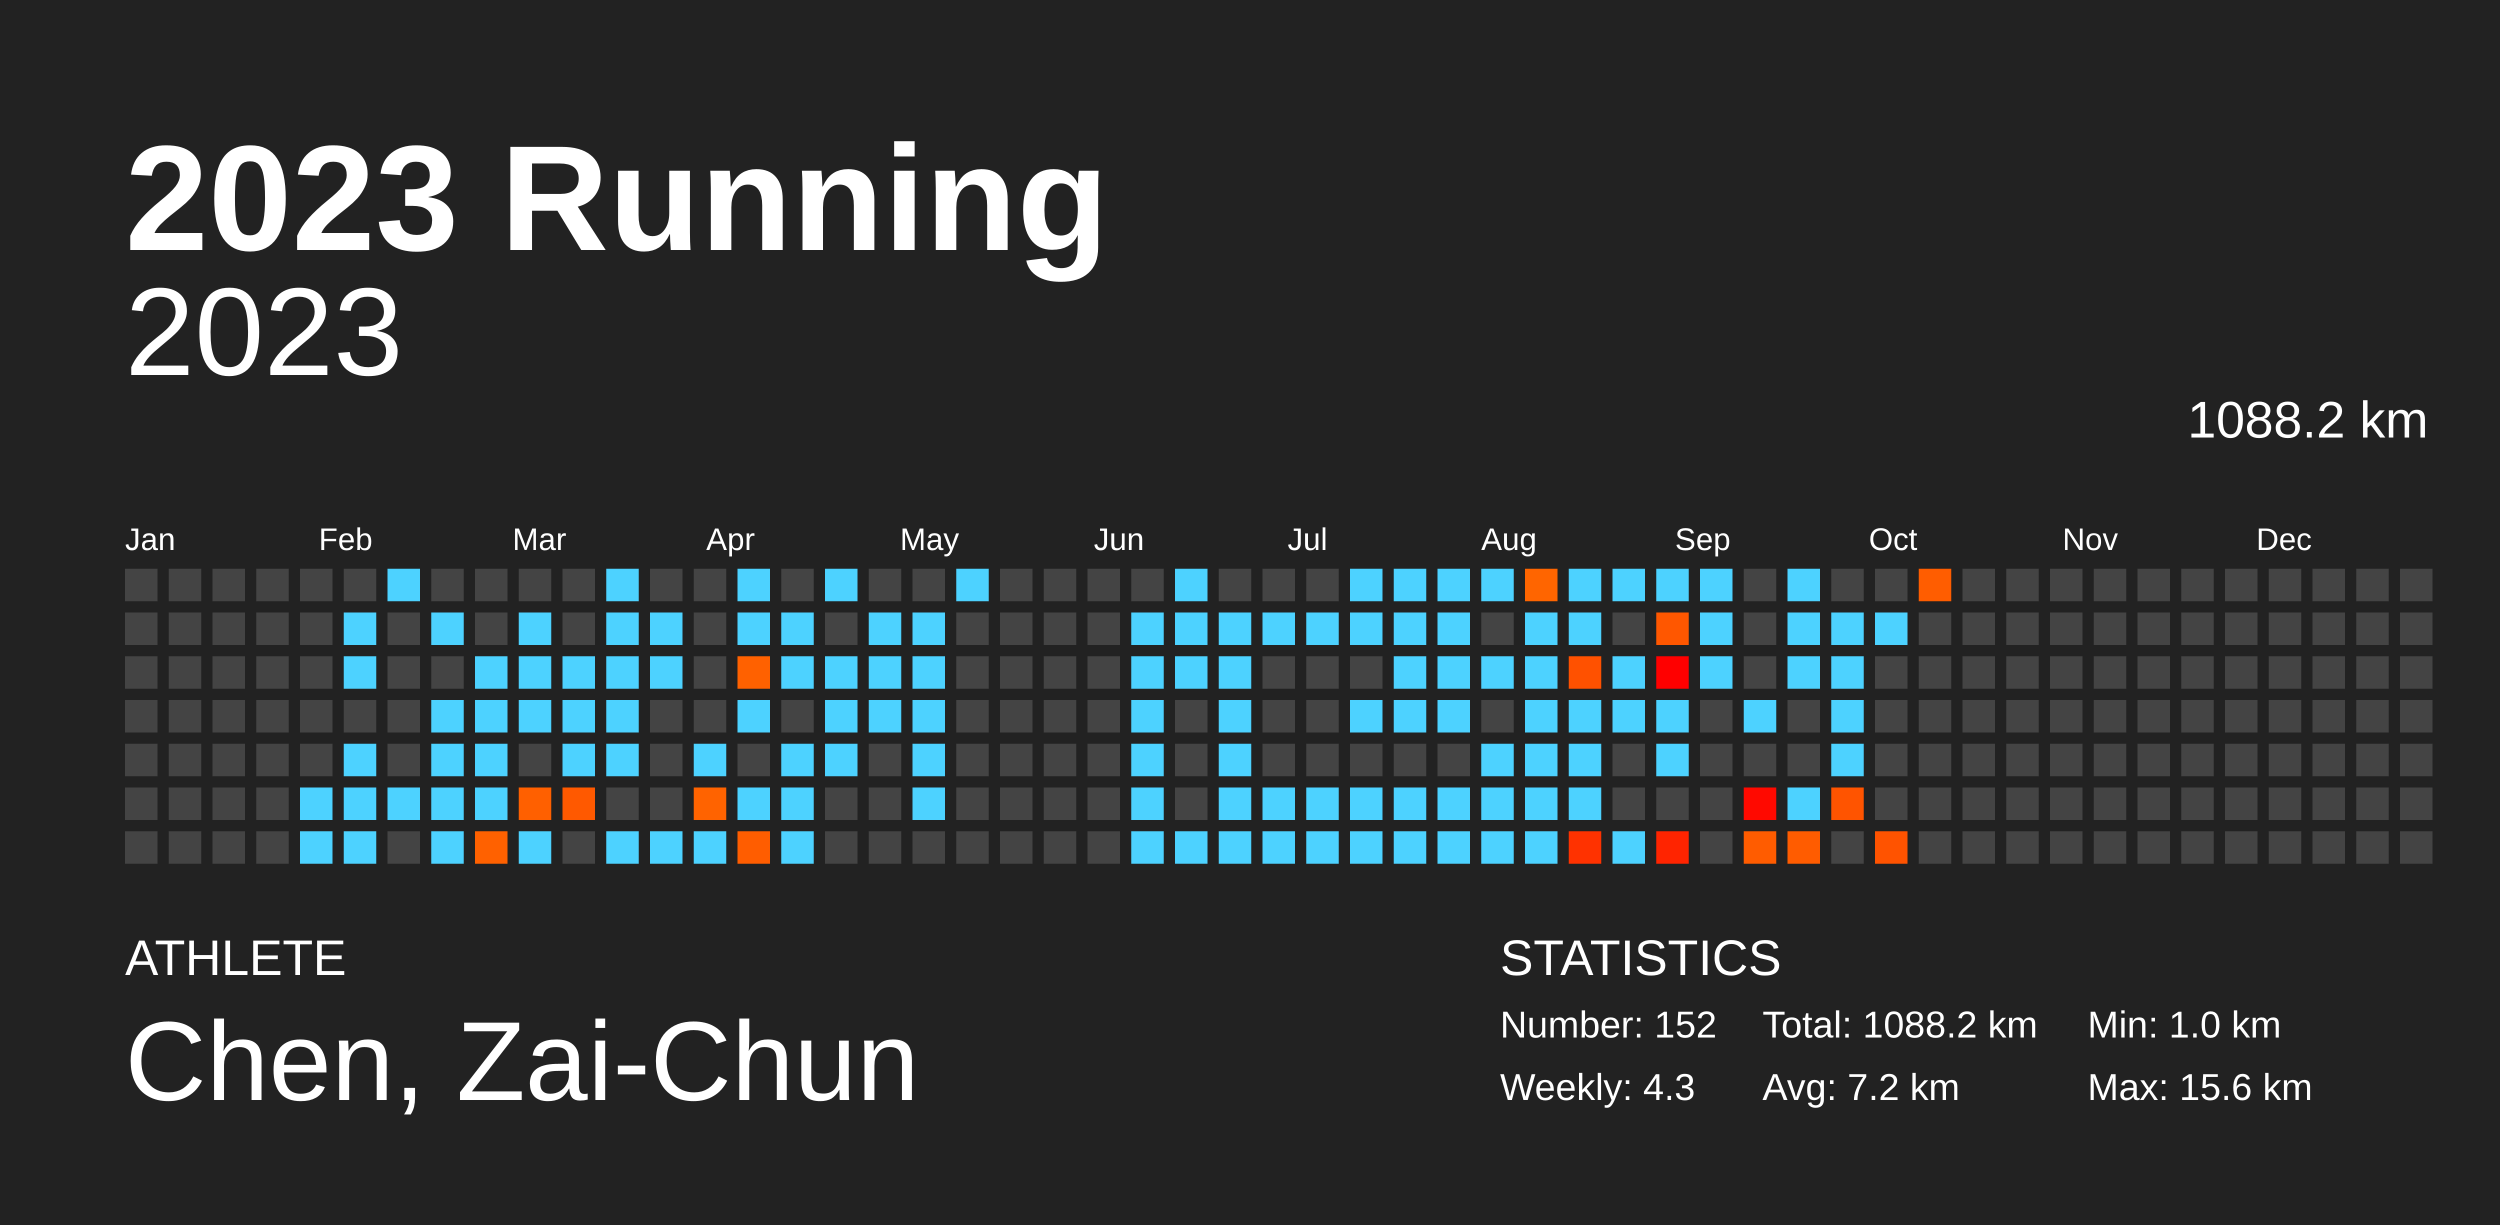
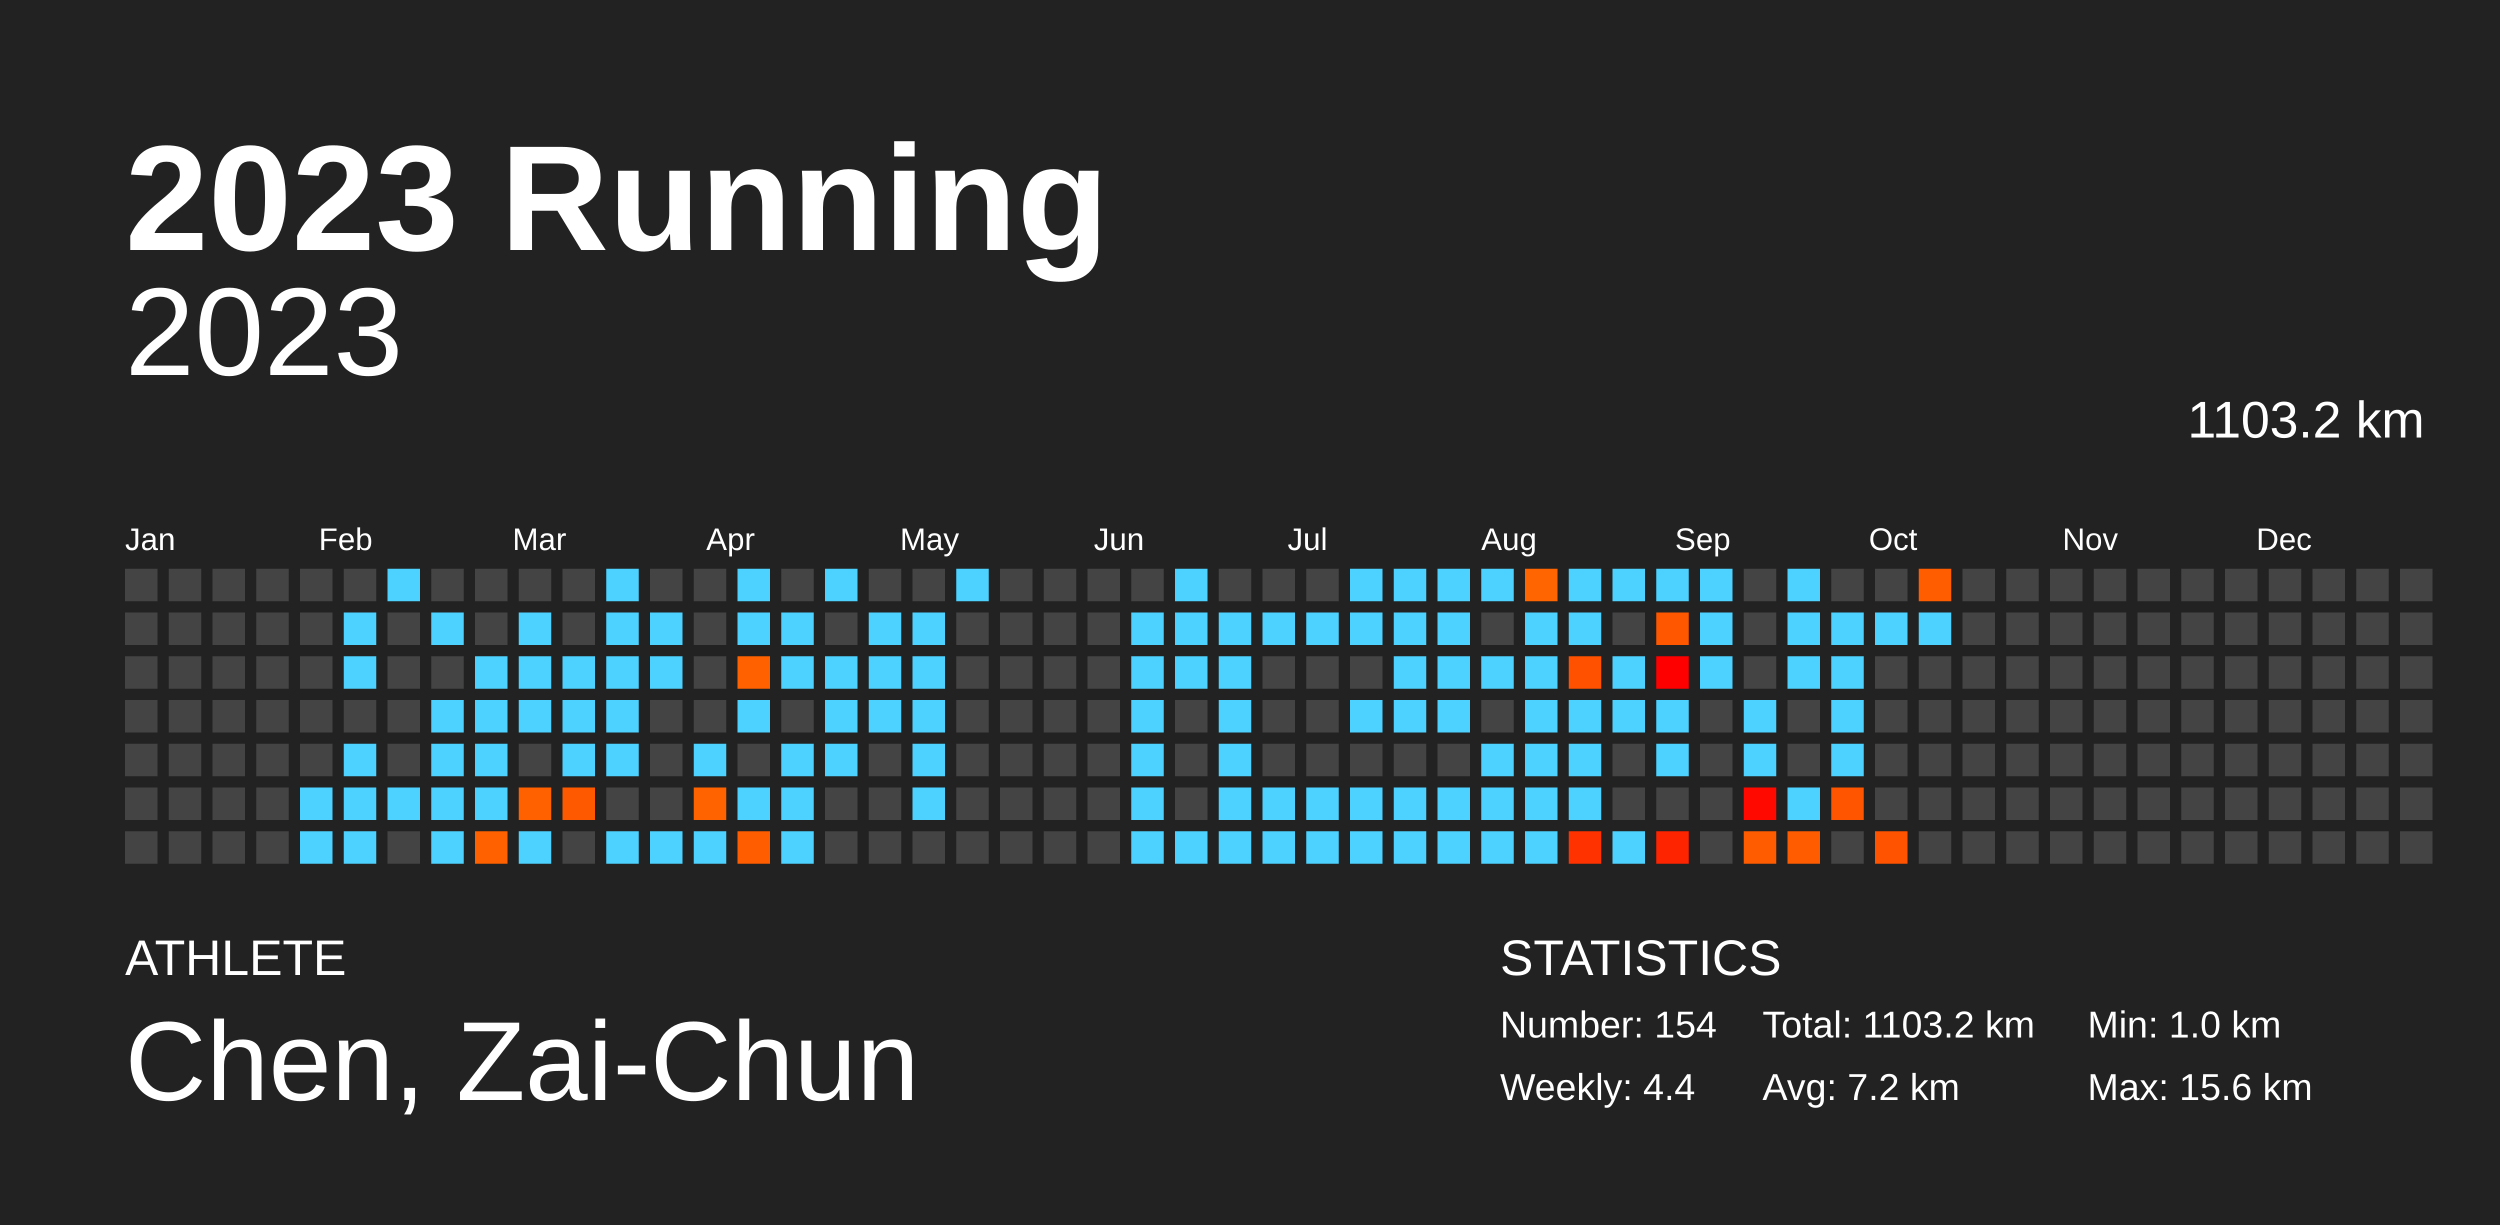
<svg xmlns="http://www.w3.org/2000/svg" baseProfile="full" height="98mm" version="1.1" viewBox="0,0,200,98" width="200mm">
  <defs />
  <rect fill="#222222" height="98" width="200" x="0" y="0" />
  <text fill="#FFFFFF" style="font-size:12px; font-family:Arial; font-weight:bold;" x="10" y="20">2023 Running</text>
  <text fill="#FFFFFF" style="font-size:4px; font-family:Arial" x="10" y="78">ATHLETE</text>
  <text fill="#FFFFFF" style="font-size:9px; font-family:Arial" x="10" y="88">Chen, Zai-Chun</text>
  <text fill="#FFFFFF" style="font-size:4px; font-family:Arial" x="120" y="78">STATISTICS</text>
-   <text fill="#FFFFFF" style="font-size:3px; font-family:Arial" x="120" y="83">Number: 152</text>
-   <text fill="#FFFFFF" style="font-size:3px; font-family:Arial" x="120" y="88">Weekly: 4.3</text>
-   <text fill="#FFFFFF" style="font-size:3px; font-family:Arial" x="141" y="83">Total: 1088.2 km</text>
+   <text fill="#FFFFFF" style="font-size:3px; font-family:Arial" x="120" y="83">Number: 154</text>
+   <text fill="#FFFFFF" style="font-size:3px; font-family:Arial" x="120" y="88">Weekly: 4.4</text>
+   <text fill="#FFFFFF" style="font-size:3px; font-family:Arial" x="141" y="83">Total: 1103.2 km</text>
  <text fill="#FFFFFF" style="font-size:3px; font-family:Arial" x="141" y="88">Avg: 7.2 km</text>
  <text fill="#FFFFFF" style="font-size:3px; font-family:Arial" x="167" y="83">Min: 1.0 km</text>
  <text fill="#FFFFFF" style="font-size:3px; font-family:Arial" x="167" y="88">Max: 15.6 km</text>
  <text alignment-baseline="hanging" fill="#FFFFFF" style="font-size:10.0px; font-family:Arial;" x="10" y="30">2023</text>
-   <text alignment-baseline="hanging" fill="#FFFFFF" style="font-size:4.125px; font-family:Arial;" x="175" y="35">1088.2 km</text>
+   <text alignment-baseline="hanging" fill="#FFFFFF" style="font-size:4.125px; font-family:Arial;" x="175" y="35">1103.2 km</text>
  <text fill="#FFFFFF" style="font-size:2.5px; font-family:Arial" x="10.0" y="44">Jan</text>
  <text fill="#FFFFFF" style="font-size:2.5px; font-family:Arial" x="25.5" y="44">Feb</text>
  <text fill="#FFFFFF" style="font-size:2.5px; font-family:Arial" x="41.0" y="44">Mar</text>
  <text fill="#FFFFFF" style="font-size:2.5px; font-family:Arial" x="56.5" y="44">Apr</text>
  <text fill="#FFFFFF" style="font-size:2.5px; font-family:Arial" x="72.0" y="44">May</text>
  <text fill="#FFFFFF" style="font-size:2.5px; font-family:Arial" x="87.5" y="44">Jun</text>
  <text fill="#FFFFFF" style="font-size:2.5px; font-family:Arial" x="103.0" y="44">Jul</text>
  <text fill="#FFFFFF" style="font-size:2.5px; font-family:Arial" x="118.5" y="44">Aug</text>
  <text fill="#FFFFFF" style="font-size:2.5px; font-family:Arial" x="134.0" y="44">Sep</text>
  <text fill="#FFFFFF" style="font-size:2.5px; font-family:Arial" x="149.5" y="44">Oct</text>
  <text fill="#FFFFFF" style="font-size:2.5px; font-family:Arial" x="165.0" y="44">Nov</text>
  <text fill="#FFFFFF" style="font-size:2.5px; font-family:Arial" x="180.5" y="44">Dec</text>
  <rect fill="#444444" height="2.6" width="2.6" x="10.0" y="45.5" />
  <rect fill="#444444" height="2.6" width="2.6" x="10.0" y="49.0" />
  <rect fill="#444444" height="2.6" width="2.6" x="10.0" y="52.5" />
  <rect fill="#444444" height="2.6" width="2.6" x="10.0" y="56.0" />
  <rect fill="#444444" height="2.6" width="2.6" x="10.0" y="59.5" />
  <rect fill="#444444" height="2.6" width="2.6" x="10.0" y="63.0" />
  <rect fill="#444444" height="2.6" width="2.6" x="10.0" y="66.5" />
  <rect fill="#444444" height="2.6" width="2.6" x="13.5" y="45.5" />
  <rect fill="#444444" height="2.6" width="2.6" x="13.5" y="49.0" />
  <rect fill="#444444" height="2.6" width="2.6" x="13.5" y="52.5" />
  <rect fill="#444444" height="2.6" width="2.6" x="13.5" y="56.0" />
  <rect fill="#444444" height="2.6" width="2.6" x="13.5" y="59.5" />
  <rect fill="#444444" height="2.6" width="2.6" x="13.5" y="63.0" />
  <rect fill="#444444" height="2.6" width="2.6" x="13.5" y="66.5" />
  <rect fill="#444444" height="2.6" width="2.6" x="17.0" y="45.5" />
  <rect fill="#444444" height="2.6" width="2.6" x="17.0" y="49.0" />
  <rect fill="#444444" height="2.6" width="2.6" x="17.0" y="52.5" />
  <rect fill="#444444" height="2.6" width="2.6" x="17.0" y="56.0" />
  <rect fill="#444444" height="2.6" width="2.6" x="17.0" y="59.5" />
  <rect fill="#444444" height="2.6" width="2.6" x="17.0" y="63.0" />
  <rect fill="#444444" height="2.6" width="2.6" x="17.0" y="66.5" />
  <rect fill="#444444" height="2.6" width="2.6" x="20.5" y="45.5" />
  <rect fill="#444444" height="2.6" width="2.6" x="20.5" y="49.0" />
  <rect fill="#444444" height="2.6" width="2.6" x="20.5" y="52.5" />
  <rect fill="#444444" height="2.6" width="2.6" x="20.5" y="56.0" />
  <rect fill="#444444" height="2.6" width="2.6" x="20.5" y="59.5" />
  <rect fill="#444444" height="2.6" width="2.6" x="20.5" y="63.0" />
  <rect fill="#444444" height="2.6" width="2.6" x="20.5" y="66.5" />
  <rect fill="#444444" height="2.6" width="2.6" x="24.0" y="45.5" />
  <rect fill="#444444" height="2.6" width="2.6" x="24.0" y="49.0" />
  <rect fill="#444444" height="2.6" width="2.6" x="24.0" y="52.5" />
  <rect fill="#444444" height="2.6" width="2.6" x="24.0" y="56.0" />
  <rect fill="#444444" height="2.6" width="2.6" x="24.0" y="59.5" />
  <rect fill="#4dd2ff" height="2.6" width="2.6" x="24.0" y="63.0" />
  <rect fill="#4dd2ff" height="2.6" width="2.6" x="24.0" y="66.5" />
  <rect fill="#444444" height="2.6" width="2.6" x="27.5" y="45.5" />
  <rect fill="#4dd2ff" height="2.6" width="2.6" x="27.5" y="49.0" />
  <rect fill="#4dd2ff" height="2.6" width="2.6" x="27.5" y="52.5" />
  <rect fill="#444444" height="2.6" width="2.6" x="27.5" y="56.0" />
  <rect fill="#4dd2ff" height="2.6" width="2.6" x="27.5" y="59.5" />
  <rect fill="#4dd2ff" height="2.6" width="2.6" x="27.5" y="63.0" />
  <rect fill="#4dd2ff" height="2.6" width="2.6" x="27.5" y="66.5" />
  <rect fill="#4dd2ff" height="2.6" width="2.6" x="31.0" y="45.5" />
  <rect fill="#444444" height="2.6" width="2.6" x="31.0" y="49.0" />
  <rect fill="#444444" height="2.6" width="2.6" x="31.0" y="52.5" />
  <rect fill="#444444" height="2.6" width="2.6" x="31.0" y="56.0" />
  <rect fill="#444444" height="2.6" width="2.6" x="31.0" y="59.5" />
  <rect fill="#4dd2ff" height="2.6" width="2.6" x="31.0" y="63.0" />
  <rect fill="#444444" height="2.6" width="2.6" x="31.0" y="66.5" />
  <rect fill="#444444" height="2.6" width="2.6" x="34.5" y="45.5" />
  <rect fill="#4dd2ff" height="2.6" width="2.6" x="34.5" y="49.0" />
  <rect fill="#444444" height="2.6" width="2.6" x="34.5" y="52.5" />
  <rect fill="#4dd2ff" height="2.6" width="2.6" x="34.5" y="56.0" />
  <rect fill="#4dd2ff" height="2.6" width="2.6" x="34.5" y="59.5" />
  <rect fill="#4dd2ff" height="2.6" width="2.6" x="34.5" y="63.0" />
  <rect fill="#4dd2ff" height="2.6" width="2.6" x="34.5" y="66.5" />
  <rect fill="#444444" height="2.6" width="2.6" x="38.0" y="45.5" />
  <rect fill="#444444" height="2.6" width="2.6" x="38.0" y="49.0" />
  <rect fill="#4dd2ff" height="2.6" width="2.6" x="38.0" y="52.5" />
  <rect fill="#4dd2ff" height="2.6" width="2.6" x="38.0" y="56.0" />
  <rect fill="#4dd2ff" height="2.6" width="2.6" x="38.0" y="59.5" />
  <rect fill="#4dd2ff" height="2.6" width="2.6" x="38.0" y="63.0" />
  <rect fill="#ff6100" height="2.6" width="2.6" x="38.0" y="66.5" />
  <rect fill="#444444" height="2.6" width="2.6" x="41.5" y="45.5" />
  <rect fill="#4dd2ff" height="2.6" width="2.6" x="41.5" y="49.0" />
  <rect fill="#4dd2ff" height="2.6" width="2.6" x="41.5" y="52.5" />
  <rect fill="#4dd2ff" height="2.6" width="2.6" x="41.5" y="56.0" />
  <rect fill="#444444" height="2.6" width="2.6" x="41.5" y="59.5" />
  <rect fill="#ff6000" height="2.6" width="2.6" x="41.5" y="63.0" />
  <rect fill="#4dd2ff" height="2.6" width="2.6" x="41.5" y="66.5" />
  <rect fill="#444444" height="2.6" width="2.6" x="45.0" y="45.5" />
  <rect fill="#444444" height="2.6" width="2.6" x="45.0" y="49.0" />
  <rect fill="#4dd2ff" height="2.6" width="2.6" x="45.0" y="52.5" />
  <rect fill="#4dd2ff" height="2.6" width="2.6" x="45.0" y="56.0" />
  <rect fill="#4dd2ff" height="2.6" width="2.6" x="45.0" y="59.5" />
  <rect fill="#ff5900" height="2.6" width="2.6" x="45.0" y="63.0" />
  <rect fill="#444444" height="2.6" width="2.6" x="45.0" y="66.5" />
  <rect fill="#4dd2ff" height="2.6" width="2.6" x="48.5" y="45.5" />
  <rect fill="#4dd2ff" height="2.6" width="2.6" x="48.5" y="49.0" />
  <rect fill="#4dd2ff" height="2.6" width="2.6" x="48.5" y="52.5" />
  <rect fill="#4dd2ff" height="2.6" width="2.6" x="48.5" y="56.0" />
  <rect fill="#4dd2ff" height="2.6" width="2.6" x="48.5" y="59.5" />
  <rect fill="#444444" height="2.6" width="2.6" x="48.5" y="63.0" />
  <rect fill="#4dd2ff" height="2.6" width="2.6" x="48.5" y="66.5" />
  <rect fill="#444444" height="2.6" width="2.6" x="52.0" y="45.5" />
  <rect fill="#4dd2ff" height="2.6" width="2.6" x="52.0" y="49.0" />
  <rect fill="#4dd2ff" height="2.6" width="2.6" x="52.0" y="52.5" />
  <rect fill="#444444" height="2.6" width="2.6" x="52.0" y="56.0" />
  <rect fill="#444444" height="2.6" width="2.6" x="52.0" y="59.5" />
  <rect fill="#444444" height="2.6" width="2.6" x="52.0" y="63.0" />
  <rect fill="#4dd2ff" height="2.6" width="2.6" x="52.0" y="66.5" />
  <rect fill="#444444" height="2.6" width="2.6" x="55.5" y="45.5" />
  <rect fill="#444444" height="2.6" width="2.6" x="55.5" y="49.0" />
  <rect fill="#444444" height="2.6" width="2.6" x="55.5" y="52.5" />
  <rect fill="#444444" height="2.6" width="2.6" x="55.5" y="56.0" />
  <rect fill="#4dd2ff" height="2.6" width="2.6" x="55.5" y="59.5" />
  <rect fill="#ff6300" height="2.6" width="2.6" x="55.5" y="63.0" />
  <rect fill="#4dd2ff" height="2.6" width="2.6" x="55.5" y="66.5" />
  <rect fill="#4dd2ff" height="2.6" width="2.6" x="59.0" y="45.5" />
  <rect fill="#4dd2ff" height="2.6" width="2.6" x="59.0" y="49.0" />
  <rect fill="#ff6100" height="2.6" width="2.6" x="59.0" y="52.5" />
  <rect fill="#4dd2ff" height="2.6" width="2.6" x="59.0" y="56.0" />
  <rect fill="#444444" height="2.6" width="2.6" x="59.0" y="59.5" />
  <rect fill="#4dd2ff" height="2.6" width="2.6" x="59.0" y="63.0" />
  <rect fill="#ff5d00" height="2.6" width="2.6" x="59.0" y="66.5" />
  <rect fill="#444444" height="2.6" width="2.6" x="62.5" y="45.5" />
  <rect fill="#4dd2ff" height="2.6" width="2.6" x="62.5" y="49.0" />
  <rect fill="#4dd2ff" height="2.6" width="2.6" x="62.5" y="52.5" />
  <rect fill="#444444" height="2.6" width="2.6" x="62.5" y="56.0" />
  <rect fill="#4dd2ff" height="2.6" width="2.6" x="62.5" y="59.5" />
  <rect fill="#4dd2ff" height="2.6" width="2.6" x="62.5" y="63.0" />
  <rect fill="#4dd2ff" height="2.6" width="2.6" x="62.5" y="66.5" />
  <rect fill="#4dd2ff" height="2.6" width="2.6" x="66.0" y="45.5" />
  <rect fill="#444444" height="2.6" width="2.6" x="66.0" y="49.0" />
  <rect fill="#4dd2ff" height="2.6" width="2.6" x="66.0" y="52.5" />
  <rect fill="#4dd2ff" height="2.6" width="2.6" x="66.0" y="56.0" />
  <rect fill="#4dd2ff" height="2.6" width="2.6" x="66.0" y="59.5" />
  <rect fill="#444444" height="2.6" width="2.6" x="66.0" y="63.0" />
  <rect fill="#444444" height="2.6" width="2.6" x="66.0" y="66.5" />
  <rect fill="#444444" height="2.6" width="2.6" x="69.5" y="45.5" />
  <rect fill="#4dd2ff" height="2.6" width="2.6" x="69.5" y="49.0" />
  <rect fill="#4dd2ff" height="2.6" width="2.6" x="69.5" y="52.5" />
  <rect fill="#4dd2ff" height="2.6" width="2.6" x="69.5" y="56.0" />
  <rect fill="#444444" height="2.6" width="2.6" x="69.5" y="59.5" />
  <rect fill="#444444" height="2.6" width="2.6" x="69.5" y="63.0" />
  <rect fill="#444444" height="2.6" width="2.6" x="69.5" y="66.5" />
  <rect fill="#444444" height="2.6" width="2.6" x="73.0" y="45.5" />
  <rect fill="#4dd2ff" height="2.6" width="2.6" x="73.0" y="49.0" />
  <rect fill="#4dd2ff" height="2.6" width="2.6" x="73.0" y="52.5" />
  <rect fill="#4dd2ff" height="2.6" width="2.6" x="73.0" y="56.0" />
  <rect fill="#4dd2ff" height="2.6" width="2.6" x="73.0" y="59.5" />
  <rect fill="#4dd2ff" height="2.6" width="2.6" x="73.0" y="63.0" />
  <rect fill="#444444" height="2.6" width="2.6" x="73.0" y="66.5" />
  <rect fill="#4dd2ff" height="2.6" width="2.6" x="76.5" y="45.5" />
  <rect fill="#444444" height="2.6" width="2.6" x="76.5" y="49.0" />
  <rect fill="#444444" height="2.6" width="2.6" x="76.5" y="52.5" />
  <rect fill="#444444" height="2.6" width="2.6" x="76.5" y="56.0" />
  <rect fill="#444444" height="2.6" width="2.6" x="76.5" y="59.5" />
  <rect fill="#444444" height="2.6" width="2.6" x="76.5" y="63.0" />
  <rect fill="#444444" height="2.6" width="2.6" x="76.5" y="66.5" />
  <rect fill="#444444" height="2.6" width="2.6" x="80.0" y="45.5" />
  <rect fill="#444444" height="2.6" width="2.6" x="80.0" y="49.0" />
  <rect fill="#444444" height="2.6" width="2.6" x="80.0" y="52.5" />
  <rect fill="#444444" height="2.6" width="2.6" x="80.0" y="56.0" />
  <rect fill="#444444" height="2.6" width="2.6" x="80.0" y="59.5" />
  <rect fill="#444444" height="2.6" width="2.6" x="80.0" y="63.0" />
  <rect fill="#444444" height="2.6" width="2.6" x="80.0" y="66.5" />
  <rect fill="#444444" height="2.6" width="2.6" x="83.5" y="45.5" />
  <rect fill="#444444" height="2.6" width="2.6" x="83.5" y="49.0" />
  <rect fill="#444444" height="2.6" width="2.6" x="83.5" y="52.5" />
  <rect fill="#444444" height="2.6" width="2.6" x="83.5" y="56.0" />
  <rect fill="#444444" height="2.6" width="2.6" x="83.5" y="59.5" />
  <rect fill="#444444" height="2.6" width="2.6" x="83.5" y="63.0" />
  <rect fill="#444444" height="2.6" width="2.6" x="83.5" y="66.5" />
  <rect fill="#444444" height="2.6" width="2.6" x="87.0" y="45.5" />
  <rect fill="#444444" height="2.6" width="2.6" x="87.0" y="49.0" />
  <rect fill="#444444" height="2.6" width="2.6" x="87.0" y="52.5" />
  <rect fill="#444444" height="2.6" width="2.6" x="87.0" y="56.0" />
  <rect fill="#444444" height="2.6" width="2.6" x="87.0" y="59.5" />
  <rect fill="#444444" height="2.6" width="2.6" x="87.0" y="63.0" />
  <rect fill="#444444" height="2.6" width="2.6" x="87.0" y="66.5" />
  <rect fill="#444444" height="2.6" width="2.6" x="90.5" y="45.5" />
  <rect fill="#4dd2ff" height="2.6" width="2.6" x="90.5" y="49.0" />
  <rect fill="#4dd2ff" height="2.6" width="2.6" x="90.5" y="52.5" />
  <rect fill="#4dd2ff" height="2.6" width="2.6" x="90.5" y="56.0" />
  <rect fill="#4dd2ff" height="2.6" width="2.6" x="90.5" y="59.5" />
  <rect fill="#4dd2ff" height="2.6" width="2.6" x="90.5" y="63.0" />
  <rect fill="#4dd2ff" height="2.6" width="2.6" x="90.5" y="66.5" />
  <rect fill="#4dd2ff" height="2.6" width="2.6" x="94.0" y="45.5" />
  <rect fill="#4dd2ff" height="2.6" width="2.6" x="94.0" y="49.0" />
  <rect fill="#4dd2ff" height="2.6" width="2.6" x="94.0" y="52.5" />
  <rect fill="#444444" height="2.6" width="2.6" x="94.0" y="56.0" />
  <rect fill="#444444" height="2.6" width="2.6" x="94.0" y="59.5" />
  <rect fill="#444444" height="2.6" width="2.6" x="94.0" y="63.0" />
  <rect fill="#4dd2ff" height="2.6" width="2.6" x="94.0" y="66.5" />
  <rect fill="#444444" height="2.6" width="2.6" x="97.5" y="45.5" />
  <rect fill="#4dd2ff" height="2.6" width="2.6" x="97.5" y="49.0" />
  <rect fill="#4dd2ff" height="2.6" width="2.6" x="97.5" y="52.5" />
  <rect fill="#4dd2ff" height="2.6" width="2.6" x="97.5" y="56.0" />
  <rect fill="#4dd2ff" height="2.6" width="2.6" x="97.5" y="59.5" />
  <rect fill="#4dd2ff" height="2.6" width="2.6" x="97.5" y="63.0" />
  <rect fill="#4dd2ff" height="2.6" width="2.6" x="97.5" y="66.5" />
  <rect fill="#444444" height="2.6" width="2.6" x="101.0" y="45.5" />
  <rect fill="#4dd2ff" height="2.6" width="2.6" x="101.0" y="49.0" />
  <rect fill="#444444" height="2.6" width="2.6" x="101.0" y="52.5" />
  <rect fill="#444444" height="2.6" width="2.6" x="101.0" y="56.0" />
  <rect fill="#444444" height="2.6" width="2.6" x="101.0" y="59.5" />
  <rect fill="#4dd2ff" height="2.6" width="2.6" x="101.0" y="63.0" />
  <rect fill="#4dd2ff" height="2.6" width="2.6" x="101.0" y="66.5" />
  <rect fill="#444444" height="2.6" width="2.6" x="104.5" y="45.5" />
  <rect fill="#4dd2ff" height="2.6" width="2.6" x="104.5" y="49.0" />
  <rect fill="#444444" height="2.6" width="2.6" x="104.5" y="52.5" />
  <rect fill="#444444" height="2.6" width="2.6" x="104.5" y="56.0" />
  <rect fill="#444444" height="2.6" width="2.6" x="104.5" y="59.5" />
  <rect fill="#4dd2ff" height="2.6" width="2.6" x="104.5" y="63.0" />
  <rect fill="#4dd2ff" height="2.6" width="2.6" x="104.5" y="66.5" />
  <rect fill="#4dd2ff" height="2.6" width="2.6" x="108.0" y="45.5" />
  <rect fill="#4dd2ff" height="2.6" width="2.6" x="108.0" y="49.0" />
  <rect fill="#444444" height="2.6" width="2.6" x="108.0" y="52.5" />
  <rect fill="#4dd2ff" height="2.6" width="2.6" x="108.0" y="56.0" />
  <rect fill="#444444" height="2.6" width="2.6" x="108.0" y="59.5" />
  <rect fill="#4dd2ff" height="2.6" width="2.6" x="108.0" y="63.0" />
  <rect fill="#4dd2ff" height="2.6" width="2.6" x="108.0" y="66.5" />
  <rect fill="#4dd2ff" height="2.6" width="2.6" x="111.5" y="45.5" />
  <rect fill="#4dd2ff" height="2.6" width="2.6" x="111.5" y="49.0" />
  <rect fill="#4dd2ff" height="2.6" width="2.6" x="111.5" y="52.5" />
  <rect fill="#4dd2ff" height="2.6" width="2.6" x="111.5" y="56.0" />
  <rect fill="#444444" height="2.6" width="2.6" x="111.5" y="59.5" />
  <rect fill="#4dd2ff" height="2.6" width="2.6" x="111.5" y="63.0" />
  <rect fill="#4dd2ff" height="2.6" width="2.6" x="111.5" y="66.5" />
  <rect fill="#4dd2ff" height="2.6" width="2.6" x="115.0" y="45.5" />
  <rect fill="#4dd2ff" height="2.6" width="2.6" x="115.0" y="49.0" />
  <rect fill="#4dd2ff" height="2.6" width="2.6" x="115.0" y="52.5" />
  <rect fill="#4dd2ff" height="2.6" width="2.6" x="115.0" y="56.0" />
  <rect fill="#444444" height="2.6" width="2.6" x="115.0" y="59.5" />
  <rect fill="#4dd2ff" height="2.6" width="2.6" x="115.0" y="63.0" />
  <rect fill="#4dd2ff" height="2.6" width="2.6" x="115.0" y="66.5" />
  <rect fill="#4dd2ff" height="2.6" width="2.6" x="118.5" y="45.5" />
  <rect fill="#444444" height="2.6" width="2.6" x="118.5" y="49.0" />
  <rect fill="#4dd2ff" height="2.6" width="2.6" x="118.5" y="52.5" />
  <rect fill="#444444" height="2.6" width="2.6" x="118.5" y="56.0" />
  <rect fill="#4dd2ff" height="2.6" width="2.6" x="118.5" y="59.5" />
  <rect fill="#4dd2ff" height="2.6" width="2.6" x="118.5" y="63.0" />
  <rect fill="#4dd2ff" height="2.6" width="2.6" x="118.5" y="66.5" />
  <rect fill="#ff6500" height="2.6" width="2.6" x="122.0" y="45.5" />
  <rect fill="#4dd2ff" height="2.6" width="2.6" x="122.0" y="49.0" />
  <rect fill="#4dd2ff" height="2.6" width="2.6" x="122.0" y="52.5" />
  <rect fill="#4dd2ff" height="2.6" width="2.6" x="122.0" y="56.0" />
  <rect fill="#4dd2ff" height="2.6" width="2.6" x="122.0" y="59.5" />
  <rect fill="#4dd2ff" height="2.6" width="2.6" x="122.0" y="63.0" />
  <rect fill="#4dd2ff" height="2.6" width="2.6" x="122.0" y="66.5" />
  <rect fill="#4dd2ff" height="2.6" width="2.6" x="125.5" y="45.5" />
  <rect fill="#4dd2ff" height="2.6" width="2.6" x="125.5" y="49.0" />
  <rect fill="#ff5100" height="2.6" width="2.6" x="125.5" y="52.5" />
  <rect fill="#4dd2ff" height="2.6" width="2.6" x="125.5" y="56.0" />
  <rect fill="#4dd2ff" height="2.6" width="2.6" x="125.5" y="59.5" />
  <rect fill="#4dd2ff" height="2.6" width="2.6" x="125.5" y="63.0" />
  <rect fill="#ff3200" height="2.6" width="2.6" x="125.5" y="66.5" />
  <rect fill="#4dd2ff" height="2.6" width="2.6" x="129.0" y="45.5" />
  <rect fill="#444444" height="2.6" width="2.6" x="129.0" y="49.0" />
  <rect fill="#4dd2ff" height="2.6" width="2.6" x="129.0" y="52.5" />
  <rect fill="#4dd2ff" height="2.6" width="2.6" x="129.0" y="56.0" />
  <rect fill="#444444" height="2.6" width="2.6" x="129.0" y="59.5" />
  <rect fill="#444444" height="2.6" width="2.6" x="129.0" y="63.0" />
  <rect fill="#4dd2ff" height="2.6" width="2.6" x="129.0" y="66.5" />
  <rect fill="#4dd2ff" height="2.6" width="2.6" x="132.5" y="45.5" />
  <rect fill="#ff5700" height="2.6" width="2.6" x="132.5" y="49.0" />
  <rect fill="#ff0000" height="2.6" width="2.6" x="132.5" y="52.5" />
  <rect fill="#4dd2ff" height="2.6" width="2.6" x="132.5" y="56.0" />
  <rect fill="#4dd2ff" height="2.6" width="2.6" x="132.5" y="59.5" />
  <rect fill="#444444" height="2.6" width="2.6" x="132.5" y="63.0" />
  <rect fill="#ff2400" height="2.6" width="2.6" x="132.5" y="66.5" />
  <rect fill="#4dd2ff" height="2.6" width="2.6" x="136.0" y="45.5" />
  <rect fill="#4dd2ff" height="2.6" width="2.6" x="136.0" y="49.0" />
  <rect fill="#4dd2ff" height="2.6" width="2.6" x="136.0" y="52.5" />
  <rect fill="#444444" height="2.6" width="2.6" x="136.0" y="56.0" />
  <rect fill="#444444" height="2.6" width="2.6" x="136.0" y="59.5" />
  <rect fill="#444444" height="2.6" width="2.6" x="136.0" y="63.0" />
  <rect fill="#444444" height="2.6" width="2.6" x="136.0" y="66.5" />
  <rect fill="#444444" height="2.6" width="2.6" x="139.5" y="45.5" />
  <rect fill="#444444" height="2.6" width="2.6" x="139.5" y="49.0" />
  <rect fill="#444444" height="2.6" width="2.6" x="139.5" y="52.5" />
  <rect fill="#4dd2ff" height="2.6" width="2.6" x="139.5" y="56.0" />
-   <rect fill="#444444" height="2.6" width="2.6" x="139.5" y="59.5" />
+   <rect fill="#4dd2ff" height="2.6" width="2.6" x="139.5" y="59.5" />
  <rect fill="#ff0900" height="2.6" width="2.6" x="139.5" y="63.0" />
  <rect fill="#ff5c00" height="2.6" width="2.6" x="139.5" y="66.5" />
  <rect fill="#4dd2ff" height="2.6" width="2.6" x="143.0" y="45.5" />
  <rect fill="#4dd2ff" height="2.6" width="2.6" x="143.0" y="49.0" />
  <rect fill="#4dd2ff" height="2.6" width="2.6" x="143.0" y="52.5" />
  <rect fill="#444444" height="2.6" width="2.6" x="143.0" y="56.0" />
  <rect fill="#444444" height="2.6" width="2.6" x="143.0" y="59.5" />
  <rect fill="#4dd2ff" height="2.6" width="2.6" x="143.0" y="63.0" />
  <rect fill="#ff5c00" height="2.6" width="2.6" x="143.0" y="66.5" />
  <rect fill="#444444" height="2.6" width="2.6" x="146.5" y="45.5" />
  <rect fill="#4dd2ff" height="2.6" width="2.6" x="146.5" y="49.0" />
  <rect fill="#4dd2ff" height="2.6" width="2.6" x="146.5" y="52.5" />
  <rect fill="#4dd2ff" height="2.6" width="2.6" x="146.5" y="56.0" />
  <rect fill="#4dd2ff" height="2.6" width="2.6" x="146.5" y="59.5" />
  <rect fill="#ff5400" height="2.6" width="2.6" x="146.5" y="63.0" />
  <rect fill="#444444" height="2.6" width="2.6" x="146.5" y="66.5" />
  <rect fill="#444444" height="2.6" width="2.6" x="150.0" y="45.5" />
  <rect fill="#4dd2ff" height="2.6" width="2.6" x="150.0" y="49.0" />
  <rect fill="#444444" height="2.6" width="2.6" x="150.0" y="52.5" />
  <rect fill="#444444" height="2.6" width="2.6" x="150.0" y="56.0" />
  <rect fill="#444444" height="2.6" width="2.6" x="150.0" y="59.5" />
  <rect fill="#444444" height="2.6" width="2.6" x="150.0" y="63.0" />
  <rect fill="#ff5300" height="2.6" width="2.6" x="150.0" y="66.5" />
  <rect fill="#ff5d00" height="2.6" width="2.6" x="153.5" y="45.5" />
-   <rect fill="#444444" height="2.6" width="2.6" x="153.5" y="49.0" />
+   <rect fill="#4dd2ff" height="2.6" width="2.6" x="153.5" y="49.0" />
  <rect fill="#444444" height="2.6" width="2.6" x="153.5" y="52.5" />
  <rect fill="#444444" height="2.6" width="2.6" x="153.5" y="56.0" />
  <rect fill="#444444" height="2.6" width="2.6" x="153.5" y="59.5" />
  <rect fill="#444444" height="2.6" width="2.6" x="153.5" y="63.0" />
  <rect fill="#444444" height="2.6" width="2.6" x="153.5" y="66.5" />
  <rect fill="#444444" height="2.6" width="2.6" x="157.0" y="45.5" />
  <rect fill="#444444" height="2.6" width="2.6" x="157.0" y="49.0" />
  <rect fill="#444444" height="2.6" width="2.6" x="157.0" y="52.5" />
  <rect fill="#444444" height="2.6" width="2.6" x="157.0" y="56.0" />
  <rect fill="#444444" height="2.6" width="2.6" x="157.0" y="59.5" />
  <rect fill="#444444" height="2.6" width="2.6" x="157.0" y="63.0" />
  <rect fill="#444444" height="2.6" width="2.6" x="157.0" y="66.5" />
  <rect fill="#444444" height="2.6" width="2.6" x="160.5" y="45.5" />
  <rect fill="#444444" height="2.6" width="2.6" x="160.5" y="49.0" />
  <rect fill="#444444" height="2.6" width="2.6" x="160.5" y="52.5" />
  <rect fill="#444444" height="2.6" width="2.6" x="160.5" y="56.0" />
  <rect fill="#444444" height="2.6" width="2.6" x="160.5" y="59.5" />
  <rect fill="#444444" height="2.6" width="2.6" x="160.5" y="63.0" />
  <rect fill="#444444" height="2.6" width="2.6" x="160.5" y="66.5" />
  <rect fill="#444444" height="2.6" width="2.6" x="164.0" y="45.5" />
  <rect fill="#444444" height="2.6" width="2.6" x="164.0" y="49.0" />
  <rect fill="#444444" height="2.6" width="2.6" x="164.0" y="52.5" />
  <rect fill="#444444" height="2.6" width="2.6" x="164.0" y="56.0" />
  <rect fill="#444444" height="2.6" width="2.6" x="164.0" y="59.5" />
  <rect fill="#444444" height="2.6" width="2.6" x="164.0" y="63.0" />
  <rect fill="#444444" height="2.6" width="2.6" x="164.0" y="66.5" />
  <rect fill="#444444" height="2.6" width="2.6" x="167.5" y="45.5" />
  <rect fill="#444444" height="2.6" width="2.6" x="167.5" y="49.0" />
  <rect fill="#444444" height="2.6" width="2.6" x="167.5" y="52.5" />
  <rect fill="#444444" height="2.6" width="2.6" x="167.5" y="56.0" />
  <rect fill="#444444" height="2.6" width="2.6" x="167.5" y="59.5" />
  <rect fill="#444444" height="2.6" width="2.6" x="167.5" y="63.0" />
  <rect fill="#444444" height="2.6" width="2.6" x="167.5" y="66.5" />
  <rect fill="#444444" height="2.6" width="2.6" x="171.0" y="45.5" />
  <rect fill="#444444" height="2.6" width="2.6" x="171.0" y="49.0" />
  <rect fill="#444444" height="2.6" width="2.6" x="171.0" y="52.5" />
  <rect fill="#444444" height="2.6" width="2.6" x="171.0" y="56.0" />
  <rect fill="#444444" height="2.6" width="2.6" x="171.0" y="59.5" />
  <rect fill="#444444" height="2.6" width="2.6" x="171.0" y="63.0" />
  <rect fill="#444444" height="2.6" width="2.6" x="171.0" y="66.5" />
  <rect fill="#444444" height="2.6" width="2.6" x="174.5" y="45.5" />
  <rect fill="#444444" height="2.6" width="2.6" x="174.5" y="49.0" />
  <rect fill="#444444" height="2.6" width="2.6" x="174.5" y="52.5" />
  <rect fill="#444444" height="2.6" width="2.6" x="174.5" y="56.0" />
  <rect fill="#444444" height="2.6" width="2.6" x="174.5" y="59.5" />
  <rect fill="#444444" height="2.6" width="2.6" x="174.5" y="63.0" />
  <rect fill="#444444" height="2.6" width="2.6" x="174.5" y="66.5" />
  <rect fill="#444444" height="2.6" width="2.6" x="178.0" y="45.5" />
  <rect fill="#444444" height="2.6" width="2.6" x="178.0" y="49.0" />
  <rect fill="#444444" height="2.6" width="2.6" x="178.0" y="52.5" />
  <rect fill="#444444" height="2.6" width="2.6" x="178.0" y="56.0" />
  <rect fill="#444444" height="2.6" width="2.6" x="178.0" y="59.5" />
  <rect fill="#444444" height="2.6" width="2.6" x="178.0" y="63.0" />
  <rect fill="#444444" height="2.6" width="2.6" x="178.0" y="66.5" />
  <rect fill="#444444" height="2.6" width="2.6" x="181.5" y="45.5" />
  <rect fill="#444444" height="2.6" width="2.6" x="181.5" y="49.0" />
  <rect fill="#444444" height="2.6" width="2.6" x="181.5" y="52.5" />
  <rect fill="#444444" height="2.6" width="2.6" x="181.5" y="56.0" />
  <rect fill="#444444" height="2.6" width="2.6" x="181.5" y="59.5" />
  <rect fill="#444444" height="2.6" width="2.6" x="181.5" y="63.0" />
  <rect fill="#444444" height="2.6" width="2.6" x="181.5" y="66.5" />
  <rect fill="#444444" height="2.6" width="2.6" x="185.0" y="45.5" />
  <rect fill="#444444" height="2.6" width="2.6" x="185.0" y="49.0" />
  <rect fill="#444444" height="2.6" width="2.6" x="185.0" y="52.5" />
  <rect fill="#444444" height="2.6" width="2.6" x="185.0" y="56.0" />
  <rect fill="#444444" height="2.6" width="2.6" x="185.0" y="59.5" />
  <rect fill="#444444" height="2.6" width="2.6" x="185.0" y="63.0" />
  <rect fill="#444444" height="2.6" width="2.6" x="185.0" y="66.5" />
  <rect fill="#444444" height="2.6" width="2.6" x="188.5" y="45.5" />
  <rect fill="#444444" height="2.6" width="2.6" x="188.5" y="49.0" />
  <rect fill="#444444" height="2.6" width="2.6" x="188.5" y="52.5" />
  <rect fill="#444444" height="2.6" width="2.6" x="188.5" y="56.0" />
  <rect fill="#444444" height="2.6" width="2.6" x="188.5" y="59.5" />
  <rect fill="#444444" height="2.6" width="2.6" x="188.5" y="63.0" />
  <rect fill="#444444" height="2.6" width="2.6" x="188.5" y="66.5" />
  <rect fill="#444444" height="2.6" width="2.6" x="192.0" y="45.5" />
  <rect fill="#444444" height="2.6" width="2.6" x="192.0" y="49.0" />
  <rect fill="#444444" height="2.6" width="2.6" x="192.0" y="52.5" />
  <rect fill="#444444" height="2.6" width="2.6" x="192.0" y="56.0" />
  <rect fill="#444444" height="2.6" width="2.6" x="192.0" y="59.5" />
  <rect fill="#444444" height="2.6" width="2.6" x="192.0" y="63.0" />
  <rect fill="#444444" height="2.6" width="2.6" x="192.0" y="66.5" />
</svg>
